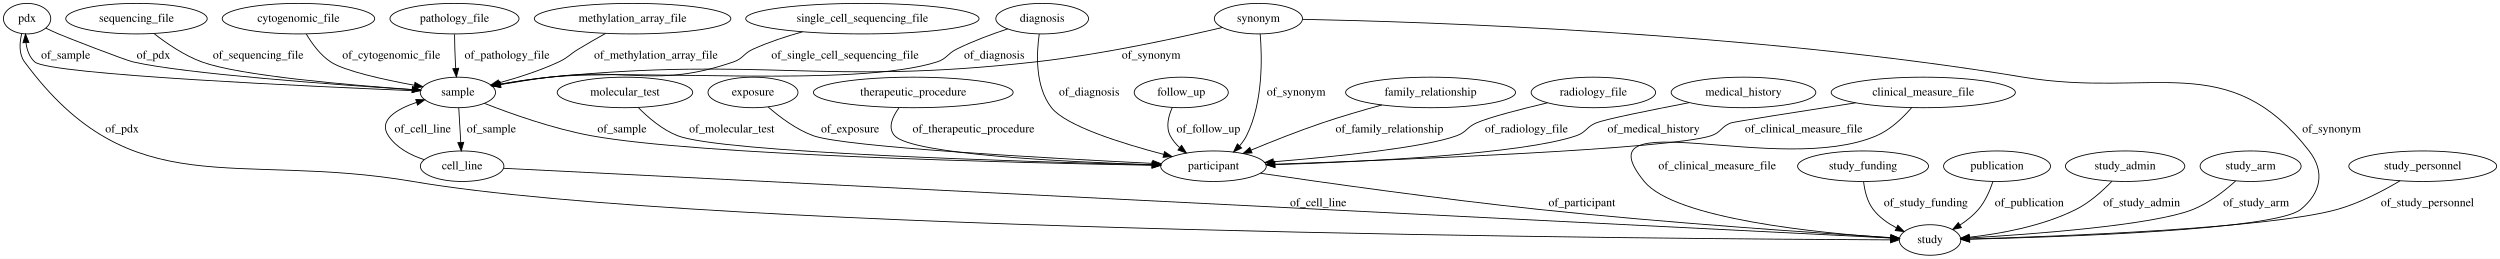
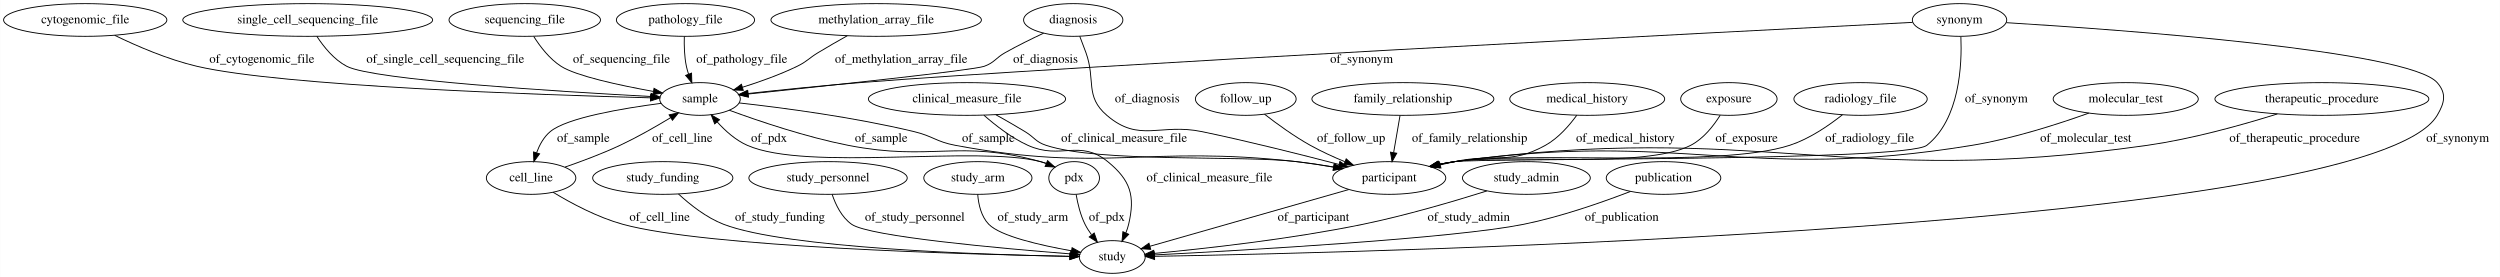
- <svg xmlns="http://www.w3.org/2000/svg" width="2948pt" height="305pt" viewBox="0.00 0.00 2948.04 305.00">
+ <svg xmlns="http://www.w3.org/2000/svg" width="2753pt" height="305pt" viewBox="0.00 0.00 2752.69 305.00">
  <g id="graph0" class="graph" transform="scale(1 1) rotate(0) translate(4 301)">
-     <polygon fill="#ffffff" stroke="transparent" points="-4,4 -4,-301 2944.04,-301 2944.04,4 -4,4" />
+     <polygon fill="#ffffff" stroke="transparent" points="-4,4 -4,-301 2748.692,-301 2748.692,4 -4,4" />
    <g id="node1" class="node">
-       <ellipse fill="none" stroke="#000000" cx="1426.947" cy="-105" rx="62.289" ry="18" />
-       <text text-anchor="middle" x="1426.947" y="-101.3" font-family="Times,serif" font-size="14.00" fill="#000000">participant</text>
+       <ellipse fill="none" stroke="#000000" cx="1177.692" cy="-279" rx="54.691" ry="18" />
+       <text text-anchor="middle" x="1177.692" y="-275.3" font-family="Times,serif" font-size="14.00" fill="#000000">diagnosis</text>
+     </g>
+     <g id="node13" class="node">
+       <ellipse fill="none" stroke="#000000" cx="1525.692" cy="-105" rx="62.289" ry="18" />
+       <text text-anchor="middle" x="1525.692" y="-101.3" font-family="Times,serif" font-size="14.00" fill="#000000">participant</text>
+     </g>
+     <g id="edge14" class="edge">
+       <path fill="none" stroke="#000000" d="M1184.845,-261.12C1187.096,-255.358 1189.552,-248.929 1191.692,-243 1202.665,-212.594 1190.165,-195.056 1214.692,-174 1250.617,-143.159 1273.348,-165.696 1319.692,-156 1370.998,-145.266 1428.901,-130.712 1470.223,-119.898" />
+       <polygon fill="#000000" stroke="#000000" points="1471.311,-123.231 1480.093,-117.304 1469.532,-116.461 1471.311,-123.231" />
+       <text text-anchor="middle" x="1259.192" y="-188.3" font-family="Times,serif" font-size="14.00" fill="#000000">of_diagnosis</text>
+     </g>
+     <g id="node23" class="node">
+       <ellipse fill="none" stroke="#000000" cx="766.692" cy="-192" rx="44.393" ry="18" />
+       <text text-anchor="middle" x="766.692" y="-188.3" font-family="Times,serif" font-size="14.00" fill="#000000">sample</text>
+     </g>
+     <g id="edge13" class="edge">
+       <path fill="none" stroke="#000000" d="M1145.104,-264.488C1131.757,-258.255 1116.285,-250.652 1102.692,-243 1092.057,-237.013 1091.172,-232.141 1079.692,-228 1067.656,-223.658 905.95,-206.426 819.832,-197.47" />
+       <polygon fill="#000000" stroke="#000000" points="820.028,-193.972 809.72,-196.42 819.305,-200.934 820.028,-193.972" />
+       <text text-anchor="middle" x="1147.192" y="-231.8" font-family="Times,serif" font-size="14.00" fill="#000000">of_diagnosis</text>
+     </g>
+     <g id="node2" class="node">
+       <ellipse fill="none" stroke="#000000" cx="2153.692" cy="-279" rx="51.991" ry="18" />
+       <text text-anchor="middle" x="2153.692" y="-275.3" font-family="Times,serif" font-size="14.00" fill="#000000">synonym</text>
+     </g>
+     <g id="edge3" class="edge">
+       <path fill="none" stroke="#000000" d="M2155.168,-260.591C2156.471,-230.126 2153.996,-169.737 2117.692,-141 2095.027,-123.059 1626.316,-127.028 1597.692,-123 1591.97,-122.195 1586.044,-121.12 1580.16,-119.893" />
+       <polygon fill="#000000" stroke="#000000" points="1580.863,-116.464 1570.342,-117.708 1579.343,-123.297 1580.863,-116.464" />
+       <text text-anchor="middle" x="2194.192" y="-188.3" font-family="Times,serif" font-size="14.00" fill="#000000">of_synonym</text>
+     </g>
+     <g id="node19" class="node">
+       <ellipse fill="none" stroke="#000000" cx="1220.692" cy="-18" rx="36.294" ry="18" />
+       <text text-anchor="middle" x="1220.692" y="-14.3" font-family="Times,serif" font-size="14.00" fill="#000000">study</text>
+     </g>
+     <g id="edge2" class="edge">
+       <path fill="none" stroke="#000000" d="M2205.219,-276.043C2331.543,-268.272 2648.637,-245.395 2679.692,-210 2690.244,-197.973 2687.835,-187.773 2679.692,-174 2605.874,-49.153 1508.741,-22.977 1267.409,-18.719" />
+       <polygon fill="#000000" stroke="#000000" points="1267.278,-15.217 1257.219,-18.544 1267.157,-22.215 1267.278,-15.217" />
+       <text text-anchor="middle" x="2702.192" y="-144.8" font-family="Times,serif" font-size="14.00" fill="#000000">of_synonym</text>
+     </g>
+     <g id="edge4" class="edge">
+       <path fill="none" stroke="#000000" d="M2101.941,-276.363C1901.163,-266.084 1173.473,-228.367 942.692,-210 901.17,-206.696 854.25,-201.841 819.303,-198.006" />
+       <polygon fill="#000000" stroke="#000000" points="819.644,-194.522 809.32,-196.902 818.875,-201.48 819.644,-194.522" />
+       <text text-anchor="middle" x="1495.192" y="-231.8" font-family="Times,serif" font-size="14.00" fill="#000000">of_synonym</text>
+     </g>
+     <g id="node3" class="node">
+       <ellipse fill="none" stroke="#000000" cx="725.692" cy="-105" rx="77.187" ry="18" />
+       <text text-anchor="middle" x="725.692" y="-101.3" font-family="Times,serif" font-size="14.00" fill="#000000">study_funding</text>
+     </g>
+     <g id="edge30" class="edge">
+       <path fill="none" stroke="#000000" d="M743,-87.351C755.605,-75.705 773.727,-61.296 792.692,-54 861.267,-27.617 1077.895,-20.52 1173.995,-18.651" />
+       <polygon fill="#000000" stroke="#000000" points="1174.073,-22.15 1184.007,-18.466 1173.944,-15.151 1174.073,-22.15" />
+       <text text-anchor="middle" x="854.692" y="-57.8" font-family="Times,serif" font-size="14.00" fill="#000000">of_study_funding</text>
+     </g>
+     <g id="node4" class="node">
+       <ellipse fill="none" stroke="#000000" cx="907.692" cy="-105" rx="87.185" ry="18" />
+       <text text-anchor="middle" x="907.692" y="-101.3" font-family="Times,serif" font-size="14.00" fill="#000000">study_personnel</text>
+     </g>
+     <g id="edge25" class="edge">
+       <path fill="none" stroke="#000000" d="M912.183,-87.007C915.983,-75.674 922.63,-61.766 933.692,-54 952.976,-40.463 1098.229,-27.426 1174.392,-21.432" />
+       <polygon fill="#000000" stroke="#000000" points="1174.961,-24.898 1184.66,-20.633 1174.418,-17.919 1174.961,-24.898" />
+       <text text-anchor="middle" x="1003.192" y="-57.8" font-family="Times,serif" font-size="14.00" fill="#000000">of_study_personnel</text>
+     </g>
+     <g id="node5" class="node">
+       <ellipse fill="none" stroke="#000000" cx="1072.692" cy="-105" rx="59.59" ry="18" />
+       <text text-anchor="middle" x="1072.692" y="-101.3" font-family="Times,serif" font-size="14.00" fill="#000000">study_arm</text>
+     </g>
+     <g id="edge29" class="edge">
+       <path fill="none" stroke="#000000" d="M1072.518,-86.753C1073.391,-75.897 1076.32,-62.607 1084.692,-54 1097.363,-40.973 1141.257,-30.927 1175.794,-24.797" />
+       <polygon fill="#000000" stroke="#000000" points="1176.444,-28.237 1185.709,-23.098 1175.261,-21.338 1176.444,-28.237" />
+       <text text-anchor="middle" x="1133.192" y="-57.8" font-family="Times,serif" font-size="14.00" fill="#000000">of_study_arm</text>
+     </g>
+     <g id="node6" class="node">
+       <ellipse fill="none" stroke="#000000" cx="2336.692" cy="-192" rx="79.886" ry="18" />
+       <text text-anchor="middle" x="2336.692" y="-188.3" font-family="Times,serif" font-size="14.00" fill="#000000">molecular_test</text>
+     </g>
+     <g id="edge24" class="edge">
+       <path fill="none" stroke="#000000" d="M2296.077,-176.464C2262.279,-164.338 2212.605,-148.355 2167.692,-141 1917.564,-100.037 1848.733,-157.935 1597.692,-123 1591.969,-122.204 1586.042,-121.134 1580.158,-119.911" />
+       <polygon fill="#000000" stroke="#000000" points="1580.86,-116.482 1570.339,-117.73 1579.342,-123.315 1580.86,-116.482" />
+       <text text-anchor="middle" x="2292.692" y="-144.8" font-family="Times,serif" font-size="14.00" fill="#000000">of_molecular_test</text>
+     </g>
+     <g id="node7" class="node">
+       <ellipse fill="none" stroke="#000000" cx="1060.692" cy="-192" rx="108.581" ry="18" />
+       <text text-anchor="middle" x="1060.692" y="-188.3" font-family="Times,serif" font-size="14.00" fill="#000000">clinical_measure_file</text>
+     </g>
+     <g id="edge10" class="edge">
+       <path fill="none" stroke="#000000" d="M1092.505,-174.645C1102.853,-168.857 1114.337,-162.28 1124.692,-156 1135.127,-149.672 1136.113,-144.857 1147.692,-141 1206.006,-121.577 1362.67,-130.352 1423.692,-123 1436.852,-121.415 1450.889,-119.25 1464.209,-116.971" />
+       <polygon fill="#000000" stroke="#000000" points="1464.983,-120.389 1474.227,-115.213 1463.773,-113.494 1464.983,-120.389" />
+       <text text-anchor="middle" x="1233.692" y="-144.8" font-family="Times,serif" font-size="14.00" fill="#000000">of_clinical_measure_file</text>
+     </g>
+     <g id="edge11" class="edge">
+       <path fill="none" stroke="#000000" d="M1079.403,-174.058C1092.073,-162.895 1109.723,-149.159 1127.692,-141 1164.042,-124.496 1184.775,-148.255 1215.692,-123 1240.726,-102.55 1246.119,-85.461 1238.692,-54 1237.938,-50.804 1236.853,-47.568 1235.586,-44.414" />
+       <polygon fill="#000000" stroke="#000000" points="1238.756,-42.93 1231.381,-35.323 1232.402,-45.869 1238.756,-42.93" />
+       <text text-anchor="middle" x="1327.692" y="-101.3" font-family="Times,serif" font-size="14.00" fill="#000000">of_clinical_measure_file</text>
+     </g>
+     <g id="node8" class="node">
+       <ellipse fill="none" stroke="#000000" cx="89.692" cy="-279" rx="89.885" ry="18" />
+       <text text-anchor="middle" x="89.692" y="-275.3" font-family="Times,serif" font-size="14.00" fill="#000000">cytogenomic_file</text>
+     </g>
+     <g id="edge27" class="edge">
+       <path fill="none" stroke="#000000" d="M122.124,-262.099C146.375,-250.327 180.723,-235.451 212.692,-228 306.524,-206.131 591.675,-196.464 712.097,-193.277" />
+       <polygon fill="#000000" stroke="#000000" points="712.292,-196.774 722.198,-193.015 712.11,-189.776 712.292,-196.774" />
+       <text text-anchor="middle" x="284.192" y="-231.8" font-family="Times,serif" font-size="14.00" fill="#000000">of_cytogenomic_file</text>
+     </g>
+     <g id="node9" class="node">
+       <ellipse fill="none" stroke="#000000" cx="1178.692" cy="-105" rx="27.895" ry="18" />
+       <text text-anchor="middle" x="1178.692" y="-101.3" font-family="Times,serif" font-size="14.00" fill="#000000">pdx</text>
+     </g>
+     <g id="edge23" class="edge">
+       <path fill="none" stroke="#000000" d="M1180.873,-86.836C1182.587,-76.77 1185.574,-64.255 1190.692,-54 1192.654,-50.069 1195.123,-46.195 1197.798,-42.528" />
+       <polygon fill="#000000" stroke="#000000" points="1200.767,-44.419 1204.271,-34.42 1195.297,-40.051 1200.767,-44.419" />
+       <text text-anchor="middle" x="1214.692" y="-57.8" font-family="Times,serif" font-size="14.00" fill="#000000">of_pdx</text>
+     </g>
+     <g id="edge22" class="edge">
+       <path fill="none" stroke="#000000" d="M1157.725,-116.973C1152.626,-119.38 1147.085,-121.599 1141.692,-123 1072.113,-141.08 884.459,-111.97 818.692,-141 805.913,-146.641 794.48,-156.91 785.611,-166.763" />
+       <polygon fill="#000000" stroke="#000000" points="782.866,-164.587 779.071,-174.479 788.206,-169.113 782.866,-164.587" />
+       <text text-anchor="middle" x="842.692" y="-144.8" font-family="Times,serif" font-size="14.00" fill="#000000">of_pdx</text>
+     </g>
+     <g id="node10" class="node">
+       <ellipse fill="none" stroke="#000000" cx="2552.692" cy="-192" rx="117.779" ry="18" />
+       <text text-anchor="middle" x="2552.692" y="-188.3" font-family="Times,serif" font-size="14.00" fill="#000000">therapeutic_procedure</text>
+     </g>
+     <g id="edge17" class="edge">
+       <path fill="none" stroke="#000000" d="M2503.628,-175.531C2465.222,-163.482 2410.201,-148.058 2360.692,-141 2024.882,-93.126 1933.844,-168.413 1597.692,-123 1591.884,-122.215 1585.867,-121.141 1579.899,-119.906" />
+       <polygon fill="#000000" stroke="#000000" points="1580.467,-116.447 1569.946,-117.695 1578.95,-123.28 1580.467,-116.447" />
+       <text text-anchor="middle" x="2522.692" y="-144.8" font-family="Times,serif" font-size="14.00" fill="#000000">of_therapeutic_procedure</text>
+     </g>
+     <g id="node11" class="node">
+       <ellipse fill="none" stroke="#000000" cx="1367.692" cy="-192" rx="55.491" ry="18" />
+       <text text-anchor="middle" x="1367.692" y="-188.3" font-family="Times,serif" font-size="14.00" fill="#000000">follow_up</text>
+     </g>
+     <g id="edge16" class="edge">
+       <path fill="none" stroke="#000000" d="M1388.283,-175.265C1402.022,-164.598 1420.787,-150.96 1438.692,-141 1450.645,-134.351 1464.078,-128.203 1476.747,-122.939" />
+       <polygon fill="#000000" stroke="#000000" points="1478.294,-126.088 1486.249,-119.091 1475.666,-119.6 1478.294,-126.088" />
+       <text text-anchor="middle" x="1483.692" y="-144.8" font-family="Times,serif" font-size="14.00" fill="#000000">of_follow_up</text>
+     </g>
+     <g id="node12" class="node">
+       <ellipse fill="none" stroke="#000000" cx="1540.692" cy="-192" rx="100.182" ry="18" />
+       <text text-anchor="middle" x="1540.692" y="-188.3" font-family="Times,serif" font-size="14.00" fill="#000000">family_relationship</text>
+     </g>
+     <g id="edge12" class="edge">
+       <path fill="none" stroke="#000000" d="M1537.584,-173.974C1535.553,-162.192 1532.858,-146.561 1530.547,-133.158" />
+       <polygon fill="#000000" stroke="#000000" points="1533.944,-132.263 1528.796,-123.003 1527.046,-133.453 1533.944,-132.263" />
+       <text text-anchor="middle" x="1614.192" y="-144.8" font-family="Times,serif" font-size="14.00" fill="#000000">of_family_relationship</text>
+     </g>
+     <g id="edge32" class="edge">
+       <path fill="none" stroke="#000000" d="M1481.016,-92.256C1422.17,-75.471 1319.469,-46.176 1262.232,-29.849" />
+       <polygon fill="#000000" stroke="#000000" points="1263.009,-26.431 1252.433,-27.054 1261.089,-33.163 1263.009,-26.431" />
+       <text text-anchor="middle" x="1442.192" y="-57.8" font-family="Times,serif" font-size="14.00" fill="#000000">of_participant</text>
+     </g>
+     <g id="node14" class="node">
+       <ellipse fill="none" stroke="#000000" cx="1743.692" cy="-192" rx="85.285" ry="18" />
+       <text text-anchor="middle" x="1743.692" y="-188.3" font-family="Times,serif" font-size="14.00" fill="#000000">medical_history</text>
+     </g>
+     <g id="edge21" class="edge">
+       <path fill="none" stroke="#000000" d="M1732.188,-174.083C1723.961,-162.782 1711.864,-148.881 1697.692,-141 1658.225,-119.053 1641.844,-132.482 1597.692,-123 1592.626,-121.912 1587.374,-120.722 1582.12,-119.488" />
+       <polygon fill="#000000" stroke="#000000" points="1582.603,-116.004 1572.063,-117.077 1580.972,-122.812 1582.603,-116.004" />
+       <text text-anchor="middle" x="1785.692" y="-144.8" font-family="Times,serif" font-size="14.00" fill="#000000">of_medical_history</text>
+     </g>
+     <g id="node15" class="node">
+       <ellipse fill="none" stroke="#000000" cx="334.692" cy="-279" rx="137.576" ry="18" />
+       <text text-anchor="middle" x="334.692" y="-275.3" font-family="Times,serif" font-size="14.00" fill="#000000">single_cell_sequencing_file</text>
+     </g>
+     <g id="edge19" class="edge">
+       <path fill="none" stroke="#000000" d="M344.811,-260.946C352.302,-249.435 363.628,-235.345 377.692,-228 406.651,-212.876 612.385,-200.125 712.386,-194.742" />
+       <polygon fill="#000000" stroke="#000000" points="712.793,-198.225 722.593,-194.198 712.421,-191.235 712.793,-198.225" />
+       <text text-anchor="middle" x="486.192" y="-231.8" font-family="Times,serif" font-size="14.00" fill="#000000">of_single_cell_sequencing_file</text>
    </g>
    <g id="node16" class="node">
-       <ellipse fill="none" stroke="#000000" cx="2271.948" cy="-18" rx="36.294" ry="18" />
-       <text text-anchor="middle" x="2271.948" y="-14.3" font-family="Times,serif" font-size="14.00" fill="#000000">study</text>
-     </g>
-     <g id="edge16" class="edge">
-       <path fill="none" stroke="#000000" d="M1482.478,-96.665C1557.048,-85.692 1693.737,-66.351 1810.947,-54 1962.349,-38.046 2142.415,-25.974 2225.596,-20.787" />
-       <polygon fill="#000000" stroke="#000000" points="2225.963,-24.271 2235.727,-20.159 2225.53,-17.284 2225.963,-24.271" />
-       <text text-anchor="middle" x="1861.447" y="-57.8" font-family="Times,serif" font-size="14.00" fill="#000000">of_participant</text>
-     </g>
-     <g id="node2" class="node">
-       <ellipse fill="none" stroke="#000000" cx="27.948" cy="-279" rx="27.895" ry="18" />
-       <text text-anchor="middle" x="27.948" y="-275.3" font-family="Times,serif" font-size="14.00" fill="#000000">pdx</text>
-     </g>
-     <g id="node4" class="node">
-       <ellipse fill="none" stroke="#000000" cx="535.947" cy="-192" rx="44.393" ry="18" />
-       <text text-anchor="middle" x="535.947" y="-188.3" font-family="Times,serif" font-size="14.00" fill="#000000">sample</text>
-     </g>
-     <g id="edge14" class="edge">
-       <path fill="none" stroke="#000000" d="M50.096,-267.807C54.95,-265.471 60.091,-263.087 64.948,-261 74.542,-256.878 142.771,-230.343 152.947,-228 214.128,-213.917 392.012,-201.103 482.19,-195.29" />
-       <polygon fill="#000000" stroke="#000000" points="482.457,-198.78 492.214,-194.649 482.011,-191.794 482.457,-198.78" />
-       <text text-anchor="middle" x="176.947" y="-231.8" font-family="Times,serif" font-size="14.00" fill="#000000">of_pdx</text>
-     </g>
-     <g id="edge13" class="edge">
-       <path fill="none" stroke="#000000" d="M21.623,-261.324C19.008,-250.683 17.993,-237.418 24.948,-228 151.468,-56.669 273.018,-122.941 482.947,-87 832.353,-27.18 1979.397,-19.181 2225.278,-18.148" />
-       <polygon fill="#000000" stroke="#000000" points="2225.325,-21.648 2235.311,-18.108 2225.297,-14.649 2225.325,-21.648" />
-       <text text-anchor="middle" x="139.947" y="-144.8" font-family="Times,serif" font-size="14.00" fill="#000000">of_pdx</text>
-     </g>
-     <g id="node3" class="node">
-       <ellipse fill="none" stroke="#000000" cx="2192.948" cy="-105" rx="77.187" ry="18" />
-       <text text-anchor="middle" x="2192.948" y="-101.3" font-family="Times,serif" font-size="14.00" fill="#000000">study_funding</text>
-     </g>
-     <g id="edge12" class="edge">
-       <path fill="none" stroke="#000000" d="M2193.576,-86.916C2194.768,-76.387 2197.75,-63.382 2204.948,-54 2211.963,-44.856 2221.983,-37.762 2232.143,-32.384" />
-       <polygon fill="#000000" stroke="#000000" points="2233.936,-35.405 2241.431,-27.917 2230.902,-29.097 2233.936,-35.405" />
-       <text text-anchor="middle" x="2266.948" y="-57.8" font-family="Times,serif" font-size="14.00" fill="#000000">of_study_funding</text>
-     </g>
-     <g id="edge2" class="edge">
-       <path fill="none" stroke="#000000" d="M567.184,-179.126C598.419,-166.908 648.129,-149.227 692.947,-141 818.271,-117.995 1194.863,-108.973 1354.336,-106.119" />
-       <polygon fill="#000000" stroke="#000000" points="1354.584,-109.615 1364.521,-105.939 1354.461,-102.616 1354.584,-109.615" />
-       <text text-anchor="middle" x="729.447" y="-144.8" font-family="Times,serif" font-size="14.00" fill="#000000">of_sample</text>
-     </g>
-     <g id="edge3" class="edge">
-       <path fill="none" stroke="#000000" d="M491.666,-193.727C372.653,-198.561 53.714,-212.872 36.947,-228 30.588,-233.738 27.715,-242.268 26.615,-250.717" />
-       <polygon fill="#000000" stroke="#000000" points="23.116,-250.606 26.037,-260.791 30.104,-251.008 23.116,-250.606" />
-       <text text-anchor="middle" x="73.448" y="-231.8" font-family="Times,serif" font-size="14.00" fill="#000000">of_sample</text>
-     </g>
-     <g id="node9" class="node">
-       <ellipse fill="none" stroke="#000000" cx="540.947" cy="-105" rx="49.291" ry="18" />
-       <text text-anchor="middle" x="540.947" y="-101.3" font-family="Times,serif" font-size="14.00" fill="#000000">cell_line</text>
+       <ellipse fill="none" stroke="#000000" cx="1676.692" cy="-105" rx="70.388" ry="18" />
+       <text text-anchor="middle" x="1676.692" y="-101.3" font-family="Times,serif" font-size="14.00" fill="#000000">study_admin</text>
+     </g>
+     <g id="edge15" class="edge">
+       <path fill="none" stroke="#000000" d="M1633.12,-90.715C1596.938,-79.324 1543.936,-63.719 1496.692,-54 1416.654,-37.534 1321.928,-27.113 1266.841,-21.936" />
+       <polygon fill="#000000" stroke="#000000" points="1266.978,-18.434 1256.698,-21 1266.334,-25.404 1266.978,-18.434" />
+       <text text-anchor="middle" x="1613.192" y="-57.8" font-family="Times,serif" font-size="14.00" fill="#000000">of_study_admin</text>
+     </g>
+     <g id="node17" class="node">
+       <ellipse fill="none" stroke="#000000" cx="573.692" cy="-279" rx="83.386" ry="18" />
+       <text text-anchor="middle" x="573.692" y="-275.3" font-family="Times,serif" font-size="14.00" fill="#000000">sequencing_file</text>
+     </g>
+     <g id="edge31" class="edge">
+       <path fill="none" stroke="#000000" d="M583.629,-260.822C590.621,-249.709 600.984,-236.116 613.692,-228 630.404,-217.326 677.453,-207.169 715.007,-200.382" />
+       <polygon fill="#000000" stroke="#000000" points="716.077,-203.747 725.314,-198.559 714.858,-196.854 716.077,-203.747" />
+       <text text-anchor="middle" x="680.192" y="-231.8" font-family="Times,serif" font-size="14.00" fill="#000000">of_sequencing_file</text>
+     </g>
+     <g id="node18" class="node">
+       <ellipse fill="none" stroke="#000000" cx="1899.692" cy="-192" rx="53.091" ry="18" />
+       <text text-anchor="middle" x="1899.692" y="-188.3" font-family="Times,serif" font-size="14.00" fill="#000000">exposure</text>
+     </g>
+     <g id="edge28" class="edge">
+       <path fill="none" stroke="#000000" d="M1890.118,-174.101C1882.87,-162.5 1871.765,-148.246 1857.692,-141 1806.201,-114.487 1654.895,-132.058 1597.692,-123 1592.204,-122.131 1586.522,-121.044 1580.866,-119.837" />
+       <polygon fill="#000000" stroke="#000000" points="1581.289,-116.344 1570.764,-117.556 1579.747,-123.172 1581.289,-116.344" />
+       <text text-anchor="middle" x="1919.192" y="-144.8" font-family="Times,serif" font-size="14.00" fill="#000000">of_exposure</text>
+     </g>
+     <g id="node20" class="node">
+       <ellipse fill="none" stroke="#000000" cx="750.692" cy="-279" rx="76.087" ry="18" />
+       <text text-anchor="middle" x="750.692" y="-275.3" font-family="Times,serif" font-size="14.00" fill="#000000">pathology_file</text>
+     </g>
+     <g id="edge20" class="edge">
+       <path fill="none" stroke="#000000" d="M749.414,-260.877C749.128,-251.048 749.433,-238.746 751.692,-228 752.293,-225.143 753.117,-222.226 754.072,-219.352" />
+       <polygon fill="#000000" stroke="#000000" points="757.388,-220.479 757.689,-209.888 750.849,-217.979 757.388,-220.479" />
+       <text text-anchor="middle" x="812.692" y="-231.8" font-family="Times,serif" font-size="14.00" fill="#000000">of_pathology_file</text>
+     </g>
+     <g id="node21" class="node">
+       <ellipse fill="none" stroke="#000000" cx="1827.692" cy="-105" rx="63.089" ry="18" />
+       <text text-anchor="middle" x="1827.692" y="-101.3" font-family="Times,serif" font-size="14.00" fill="#000000">publication</text>
    </g>
    <g id="edge1" class="edge">
-       <path fill="none" stroke="#000000" d="M536.984,-173.974C537.661,-162.192 538.559,-146.561 539.329,-133.158" />
-       <polygon fill="#000000" stroke="#000000" points="542.833,-133.188 539.913,-123.003 535.845,-132.786 542.833,-133.188" />
-       <text text-anchor="middle" x="575.447" y="-144.8" font-family="Times,serif" font-size="14.00" fill="#000000">of_sample</text>
-     </g>
-     <g id="node5" class="node">
-       <ellipse fill="none" stroke="#000000" cx="1388.947" cy="-192" rx="55.491" ry="18" />
-       <text text-anchor="middle" x="1388.947" y="-188.3" font-family="Times,serif" font-size="14.00" fill="#000000">follow_up</text>
-     </g>
-     <g id="edge29" class="edge">
-       <path fill="none" stroke="#000000" d="M1378.412,-174.288C1373.817,-164.135 1370.567,-151.385 1375.947,-141 1378.695,-135.698 1382.621,-131.012 1387.093,-126.92" />
-       <polygon fill="#000000" stroke="#000000" points="1389.387,-129.567 1395.02,-120.593 1385.021,-124.096 1389.387,-129.567" />
-       <text text-anchor="middle" x="1420.947" y="-144.8" font-family="Times,serif" font-size="14.00" fill="#000000">of_follow_up</text>
-     </g>
-     <g id="node6" class="node">
-       <ellipse fill="none" stroke="#000000" cx="1682.947" cy="-192" rx="100.182" ry="18" />
-       <text text-anchor="middle" x="1682.947" y="-188.3" font-family="Times,serif" font-size="14.00" fill="#000000">family_relationship</text>
-     </g>
-     <g id="edge10" class="edge">
-       <path fill="none" stroke="#000000" d="M1625.526,-177.232C1603.318,-171.161 1577.795,-163.741 1554.947,-156 1526.746,-146.445 1495.707,-134.125 1471.258,-123.987" />
-       <polygon fill="#000000" stroke="#000000" points="1472.468,-120.699 1461.892,-120.076 1469.771,-127.159 1472.468,-120.699" />
-       <text text-anchor="middle" x="1634.447" y="-144.8" font-family="Times,serif" font-size="14.00" fill="#000000">of_family_relationship</text>
-     </g>
-     <g id="node7" class="node">
-       <ellipse fill="none" stroke="#000000" cx="2350.948" cy="-105" rx="63.089" ry="18" />
-       <text text-anchor="middle" x="2350.948" y="-101.3" font-family="Times,serif" font-size="14.00" fill="#000000">publication</text>
-     </g>
-     <g id="edge31" class="edge">
-       <path fill="none" stroke="#000000" d="M2346.126,-87.022C2342.64,-76.531 2337.094,-63.528 2328.948,-54 2322.924,-46.955 2315.172,-40.823 2307.338,-35.714" />
-       <polygon fill="#000000" stroke="#000000" points="2308.912,-32.576 2298.546,-30.387 2305.285,-38.562 2308.912,-32.576" />
-       <text text-anchor="middle" x="2388.948" y="-57.8" font-family="Times,serif" font-size="14.00" fill="#000000">of_publication</text>
-     </g>
-     <g id="node8" class="node">
-       <ellipse fill="none" stroke="#000000" cx="1874.947" cy="-192" rx="73.387" ry="18" />
-       <text text-anchor="middle" x="1874.947" y="-188.3" font-family="Times,serif" font-size="14.00" fill="#000000">radiology_file</text>
-     </g>
-     <g id="edge4" class="edge">
-       <path fill="none" stroke="#000000" d="M1820.774,-179.753C1788.941,-172.19 1752.062,-162.687 1736.947,-156 1725.787,-151.062 1725.406,-145.2 1713.947,-141 1675.525,-126.916 1569.696,-116.173 1497.864,-110.226" />
-       <polygon fill="#000000" stroke="#000000" points="1497.776,-106.708 1487.524,-109.384 1497.207,-113.684 1497.776,-106.708" />
-       <text text-anchor="middle" x="1795.947" y="-144.8" font-family="Times,serif" font-size="14.00" fill="#000000">of_radiology_file</text>
-     </g>
-     <g id="edge21" class="edge">
-       <path fill="none" stroke="#000000" d="M496.261,-112.758C480.147,-117.947 463.577,-126.595 453.947,-141 441.816,-159.149 463.241,-172.03 487.225,-180.307" />
-       <polygon fill="#000000" stroke="#000000" points="486.248,-183.669 496.839,-183.361 488.368,-176.997 486.248,-183.669" />
-       <text text-anchor="middle" x="494.447" y="-144.8" font-family="Times,serif" font-size="14.00" fill="#000000">of_cell_line</text>
-     </g>
-     <g id="edge22" class="edge">
-       <path fill="none" stroke="#000000" d="M589.965,-102.536C840.972,-89.921 1980.104,-32.668 2225.341,-20.343" />
-       <polygon fill="#000000" stroke="#000000" points="2225.868,-23.82 2235.679,-19.823 2225.516,-16.829 2225.868,-23.82" />
-       <text text-anchor="middle" x="1550.447" y="-57.8" font-family="Times,serif" font-size="14.00" fill="#000000">of_cell_line</text>
-     </g>
-     <g id="node10" class="node">
-       <ellipse fill="none" stroke="#000000" cx="2051.948" cy="-192" rx="85.285" ry="18" />
-       <text text-anchor="middle" x="2051.948" y="-188.3" font-family="Times,serif" font-size="14.00" fill="#000000">medical_history</text>
+       <path fill="none" stroke="#000000" d="M1791.338,-90.198C1760.55,-78.338 1714.962,-62.347 1673.692,-54 1596.86,-38.461 1366.353,-25.354 1267.044,-20.267" />
+       <polygon fill="#000000" stroke="#000000" points="1267.171,-16.769 1257.006,-19.757 1266.816,-23.76 1267.171,-16.769" />
+       <text text-anchor="middle" x="1781.692" y="-57.8" font-family="Times,serif" font-size="14.00" fill="#000000">of_publication</text>
+     </g>
+     <g id="node22" class="node">
+       <ellipse fill="none" stroke="#000000" cx="580.692" cy="-105" rx="49.291" ry="18" />
+       <text text-anchor="middle" x="580.692" y="-101.3" font-family="Times,serif" font-size="14.00" fill="#000000">cell_line</text>
    </g>
    <g id="edge5" class="edge">
-       <path fill="none" stroke="#000000" d="M1988.009,-179.968C1942.735,-171.245 1888.286,-160.261 1877.947,-156 1866.664,-151.349 1866.489,-144.965 1854.947,-141 1791.219,-119.107 1604.153,-110.183 1499.66,-106.828" />
-       <polygon fill="#000000" stroke="#000000" points="1499.608,-103.325 1489.504,-106.511 1499.39,-110.322 1499.608,-103.325" />
-       <text text-anchor="middle" x="1945.947" y="-144.8" font-family="Times,serif" font-size="14.00" fill="#000000">of_medical_history</text>
-     </g>
-     <g id="node11" class="node">
-       <ellipse fill="none" stroke="#000000" cx="347.947" cy="-279" rx="89.885" ry="18" />
-       <text text-anchor="middle" x="347.947" y="-275.3" font-family="Times,serif" font-size="14.00" fill="#000000">cytogenomic_file</text>
-     </g>
-     <g id="edge11" class="edge">
-       <path fill="none" stroke="#000000" d="M357.197,-260.841C363.763,-249.737 373.596,-236.145 385.947,-228 402.092,-217.353 447.76,-207.262 484.502,-200.488" />
-       <polygon fill="#000000" stroke="#000000" points="485.377,-203.886 494.597,-198.667 484.135,-196.998 485.377,-203.886" />
-       <text text-anchor="middle" x="457.447" y="-231.8" font-family="Times,serif" font-size="14.00" fill="#000000">of_cytogenomic_file</text>
-     </g>
-     <g id="node12" class="node">
-       <ellipse fill="none" stroke="#000000" cx="1224.947" cy="-279" rx="54.691" ry="18" />
-       <text text-anchor="middle" x="1224.947" y="-275.3" font-family="Times,serif" font-size="14.00" fill="#000000">diagnosis</text>
+       <path fill="none" stroke="#000000" d="M604.883,-89.282C624.672,-77.307 653.841,-61.623 681.692,-54 773.798,-28.792 1060.439,-20.909 1173.835,-18.738" />
+       <polygon fill="#000000" stroke="#000000" points="1174.004,-22.236 1183.937,-18.551 1173.874,-15.237 1174.004,-22.236" />
+       <text text-anchor="middle" x="722.192" y="-57.8" font-family="Times,serif" font-size="14.00" fill="#000000">of_cell_line</text>
+     </g>
+     <g id="edge6" class="edge">
+       <path fill="none" stroke="#000000" d="M618.074,-117.025C636.616,-123.416 659.165,-131.839 678.692,-141 697.711,-149.922 718.058,-161.566 734.391,-171.475" />
+       <polygon fill="#000000" stroke="#000000" points="732.665,-174.522 743.018,-176.773 736.328,-168.557 732.665,-174.522" />
+       <text text-anchor="middle" x="747.192" y="-144.8" font-family="Times,serif" font-size="14.00" fill="#000000">of_cell_line</text>
+     </g>
+     <g id="edge7" class="edge">
+       <path fill="none" stroke="#000000" d="M798.932,-179.609C831.431,-167.67 883.285,-150.116 929.692,-141 1022.48,-122.773 1050.525,-148.108 1141.692,-123 1143.655,-122.459 1145.639,-121.816 1147.616,-121.1" />
+       <polygon fill="#000000" stroke="#000000" points="1149.429,-124.135 1157.302,-117.045 1146.726,-117.678 1149.429,-124.135" />
+       <text text-anchor="middle" x="966.192" y="-144.8" font-family="Times,serif" font-size="14.00" fill="#000000">of_sample</text>
+     </g>
+     <g id="edge8" class="edge">
+       <path fill="none" stroke="#000000" d="M809.752,-187.663C857.389,-182.35 936.211,-172.027 1002.692,-156 1023.187,-151.059 1026.969,-144.874 1047.692,-141 1212.146,-110.259 1257.424,-141.575 1423.692,-123 1436.936,-121.52 1451.06,-119.389 1464.445,-117.107" />
+       <polygon fill="#000000" stroke="#000000" points="1465.264,-120.517 1474.509,-115.341 1464.054,-113.622 1465.264,-120.517" />
+       <text text-anchor="middle" x="1084.192" y="-144.8" font-family="Times,serif" font-size="14.00" fill="#000000">of_sample</text>
    </g>
    <g id="edge9" class="edge">
-       <path fill="none" stroke="#000000" d="M1221.502,-260.918C1218.248,-238.141 1216.4,-198.967 1235.947,-174 1252.707,-152.594 1318.589,-131.938 1368.327,-118.897" />
-       <polygon fill="#000000" stroke="#000000" points="1369.231,-122.278 1378.04,-116.392 1367.483,-115.5 1369.231,-122.278" />
-       <text text-anchor="middle" x="1280.447" y="-188.3" font-family="Times,serif" font-size="14.00" fill="#000000">of_diagnosis</text>
-     </g>
-     <g id="edge8" class="edge">
-       <path fill="none" stroke="#000000" d="M1184.237,-266.919C1165.458,-260.737 1143.128,-252.507 1123.947,-243 1113.013,-237.58 1112.575,-231.707 1100.947,-228 1004.115,-197.128 745.051,-220.375 643.947,-210 624.802,-208.035 603.907,-204.809 585.641,-201.626" />
-       <polygon fill="#000000" stroke="#000000" points="586.25,-198.18 575.791,-199.871 585.022,-205.071 586.25,-198.18" />
-       <text text-anchor="middle" x="1168.447" y="-231.8" font-family="Times,serif" font-size="14.00" fill="#000000">of_diagnosis</text>
-     </g>
-     <g id="node13" class="node">
-       <ellipse fill="none" stroke="#000000" cx="156.947" cy="-279" rx="83.386" ry="18" />
-       <text text-anchor="middle" x="156.947" y="-275.3" font-family="Times,serif" font-size="14.00" fill="#000000">sequencing_file</text>
-     </g>
-     <g id="edge32" class="edge">
-       <path fill="none" stroke="#000000" d="M177.705,-261.342C192.423,-249.85 213.175,-235.625 233.947,-228 278.211,-211.751 407.703,-200.652 481.96,-195.427" />
-       <polygon fill="#000000" stroke="#000000" points="482.322,-198.91 492.057,-194.728 481.839,-191.927 482.322,-198.91" />
-       <text text-anchor="middle" x="300.447" y="-231.8" font-family="Times,serif" font-size="14.00" fill="#000000">of_sequencing_file</text>
-     </g>
-     <g id="node14" class="node">
-       <ellipse fill="none" stroke="#000000" cx="531.947" cy="-279" rx="76.087" ry="18" />
-       <text text-anchor="middle" x="531.947" y="-275.3" font-family="Times,serif" font-size="14.00" fill="#000000">pathology_file</text>
+       <path fill="none" stroke="#000000" d="M724.046,-187.225C681.512,-181.682 619.951,-171.301 601.692,-156 594.624,-150.077 589.901,-141.391 586.76,-132.861" />
+       <polygon fill="#000000" stroke="#000000" points="590.041,-131.621 583.754,-123.093 583.351,-133.68 590.041,-131.621" />
+       <text text-anchor="middle" x="638.192" y="-144.8" font-family="Times,serif" font-size="14.00" fill="#000000">of_sample</text>
+     </g>
+     <g id="node24" class="node">
+       <ellipse fill="none" stroke="#000000" cx="960.692" cy="-279" rx="115.88" ry="18" />
+       <text text-anchor="middle" x="960.692" y="-275.3" font-family="Times,serif" font-size="14.00" fill="#000000">methylation_array_file</text>
    </g>
    <g id="edge18" class="edge">
-       <path fill="none" stroke="#000000" d="M532.027,-260.577C532.14,-250.878 532.393,-238.79 532.947,-228 533.072,-225.569 533.229,-223.048 533.403,-220.519" />
-       <polygon fill="#000000" stroke="#000000" points="536.912,-220.54 534.196,-210.299 529.933,-219.998 536.912,-220.54" />
-       <text text-anchor="middle" x="593.947" y="-231.8" font-family="Times,serif" font-size="14.00" fill="#000000">of_pathology_file</text>
-     </g>
-     <g id="node15" class="node">
-       <ellipse fill="none" stroke="#000000" cx="741.947" cy="-279" rx="115.88" ry="18" />
-       <text text-anchor="middle" x="741.947" y="-275.3" font-family="Times,serif" font-size="14.00" fill="#000000">methylation_array_file</text>
-     </g>
-     <g id="edge19" class="edge">
-       <path fill="none" stroke="#000000" d="M710.134,-261.645C699.786,-255.857 688.303,-249.28 677.947,-243 667.512,-236.672 666.011,-233.152 654.947,-228 632.635,-217.609 606.588,-209.332 584.561,-203.347" />
-       <polygon fill="#000000" stroke="#000000" points="585.313,-199.926 574.751,-200.76 583.528,-206.695 585.313,-199.926" />
-       <text text-anchor="middle" x="769.447" y="-231.8" font-family="Times,serif" font-size="14.00" fill="#000000">of_methylation_array_file</text>
-     </g>
-     <g id="node17" class="node">
-       <ellipse fill="none" stroke="#000000" cx="2501.948" cy="-105" rx="70.388" ry="18" />
-       <text text-anchor="middle" x="2501.948" y="-101.3" font-family="Times,serif" font-size="14.00" fill="#000000">study_admin</text>
-     </g>
-     <g id="edge30" class="edge">
-       <path fill="none" stroke="#000000" d="M2486.414,-87.265C2475.607,-76.041 2460.257,-62.158 2443.948,-54 2404.337,-34.188 2354.341,-25.269 2318.475,-21.26" />
-       <polygon fill="#000000" stroke="#000000" points="2318.597,-17.754 2308.291,-20.21 2317.879,-24.717 2318.597,-17.754" />
-       <text text-anchor="middle" x="2521.448" y="-57.8" font-family="Times,serif" font-size="14.00" fill="#000000">of_study_admin</text>
-     </g>
-     <g id="node18" class="node">
-       <ellipse fill="none" stroke="#000000" cx="1012.947" cy="-279" rx="137.576" ry="18" />
-       <text text-anchor="middle" x="1012.947" y="-275.3" font-family="Times,serif" font-size="14.00" fill="#000000">single_cell_sequencing_file</text>
-     </g>
-     <g id="edge23" class="edge">
-       <path fill="none" stroke="#000000" d="M942.277,-263.46C922.939,-258.092 902.271,-251.293 883.947,-243 872.829,-237.968 872.492,-231.958 860.947,-228 769.404,-196.61 739.981,-221.965 643.947,-210 625.096,-207.651 604.503,-204.393 586.402,-201.293" />
-       <polygon fill="#000000" stroke="#000000" points="586.8,-197.81 576.348,-199.545 585.6,-204.707 586.8,-197.81" />
-       <text text-anchor="middle" x="992.447" y="-231.8" font-family="Times,serif" font-size="14.00" fill="#000000">of_single_cell_sequencing_file</text>
-     </g>
-     <g id="node19" class="node">
-       <ellipse fill="none" stroke="#000000" cx="2649.948" cy="-105" rx="59.59" ry="18" />
-       <text text-anchor="middle" x="2649.948" y="-101.3" font-family="Times,serif" font-size="14.00" fill="#000000">study_arm</text>
-     </g>
-     <g id="edge15" class="edge">
-       <path fill="none" stroke="#000000" d="M2632.258,-87.541C2619.41,-75.982 2601,-61.6 2581.948,-54 2535.145,-35.331 2392.703,-24.786 2318.307,-20.415" />
-       <polygon fill="#000000" stroke="#000000" points="2318.462,-16.919 2308.278,-19.839 2318.06,-23.907 2318.462,-16.919" />
-       <text text-anchor="middle" x="2656.448" y="-57.8" font-family="Times,serif" font-size="14.00" fill="#000000">of_study_arm</text>
-     </g>
-     <g id="node20" class="node">
-       <ellipse fill="none" stroke="#000000" cx="732.947" cy="-192" rx="79.886" ry="18" />
-       <text text-anchor="middle" x="732.947" y="-188.3" font-family="Times,serif" font-size="14.00" fill="#000000">molecular_test</text>
-     </g>
-     <g id="edge20" class="edge">
-       <path fill="none" stroke="#000000" d="M748.654,-174.199C760.176,-162.483 776.904,-148.053 794.947,-141 845.852,-121.102 1199.267,-110.39 1354.312,-106.603" />
-       <polygon fill="#000000" stroke="#000000" points="1354.767,-110.093 1364.68,-106.353 1354.598,-103.095 1354.767,-110.093" />
-       <text text-anchor="middle" x="858.947" y="-144.8" font-family="Times,serif" font-size="14.00" fill="#000000">of_molecular_test</text>
-     </g>
-     <g id="node21" class="node">
-       <ellipse fill="none" stroke="#000000" cx="1479.947" cy="-279" rx="51.991" ry="18" />
-       <text text-anchor="middle" x="1479.947" y="-275.3" font-family="Times,serif" font-size="14.00" fill="#000000">synonym</text>
-     </g>
-     <g id="edge28" class="edge">
-       <path fill="none" stroke="#000000" d="M1482.024,-260.902C1484.346,-233.417 1485.532,-180.209 1465.947,-141 1463.796,-136.693 1460.898,-132.644 1457.648,-128.928" />
-       <polygon fill="#000000" stroke="#000000" points="1460.123,-126.453 1450.609,-121.79 1455.139,-131.368 1460.123,-126.453" />
-       <text text-anchor="middle" x="1524.447" y="-188.3" font-family="Times,serif" font-size="14.00" fill="#000000">of_synonym</text>
+       <path fill="none" stroke="#000000" d="M928.879,-261.645C918.531,-255.857 907.048,-249.28 896.692,-243 886.257,-236.672 884.675,-233.322 873.692,-228 854.617,-218.757 832.562,-210.898 813.45,-204.904" />
+       <polygon fill="#000000" stroke="#000000" points="814.342,-201.517 803.755,-201.942 812.296,-208.212 814.342,-201.517" />
+       <text text-anchor="middle" x="988.192" y="-231.8" font-family="Times,serif" font-size="14.00" fill="#000000">of_methylation_array_file</text>
+     </g>
+     <g id="node25" class="node">
+       <ellipse fill="none" stroke="#000000" cx="2044.692" cy="-192" rx="73.387" ry="18" />
+       <text text-anchor="middle" x="2044.692" y="-188.3" font-family="Times,serif" font-size="14.00" fill="#000000">radiology_file</text>
    </g>
    <g id="edge26" class="edge">
-       <path fill="none" stroke="#000000" d="M1437.45,-268.578C1385.719,-256.399 1295.524,-236.796 1216.947,-228 963.737,-199.657 897.51,-235 643.947,-210 624.794,-208.112 603.897,-204.901 585.632,-201.71" />
-       <polygon fill="#000000" stroke="#000000" points="586.244,-198.264 575.784,-199.948 585.011,-205.155 586.244,-198.264" />
-       <text text-anchor="middle" x="1353.447" y="-231.8" font-family="Times,serif" font-size="14.00" fill="#000000">of_synonym</text>
-     </g>
-     <g id="edge27" class="edge">
-       <path fill="none" stroke="#000000" d="M1531.939,-278.22C1670.844,-275.449 2061.814,-263.141 2381.948,-210 2534.548,-184.669 2624.218,-245.29 2718.948,-123 2737.924,-98.503 2733.054,-73.469 2708.948,-54 2679.108,-29.901 2425.408,-21.434 2318.814,-18.923" />
-       <polygon fill="#000000" stroke="#000000" points="2318.746,-15.42 2308.669,-18.691 2318.586,-22.418 2318.746,-15.42" />
-       <text text-anchor="middle" x="2745.448" y="-144.8" font-family="Times,serif" font-size="14.00" fill="#000000">of_synonym</text>
-     </g>
-     <g id="node22" class="node">
-       <ellipse fill="none" stroke="#000000" cx="2263.948" cy="-192" rx="108.581" ry="18" />
-       <text text-anchor="middle" x="2263.948" y="-188.3" font-family="Times,serif" font-size="14.00" fill="#000000">clinical_measure_file</text>
-     </g>
-     <g id="edge6" class="edge">
-       <path fill="none" stroke="#000000" d="M2184.062,-179.726C2120.109,-169.839 2040.491,-157.364 2036.947,-156 2025.559,-151.614 2025.534,-144.834 2013.947,-141 1966.292,-125.23 1645.46,-112.445 1499.273,-107.364" />
-       <polygon fill="#000000" stroke="#000000" points="1499.17,-103.859 1489.056,-107.012 1498.929,-110.855 1499.17,-103.859" />
-       <text text-anchor="middle" x="2122.948" y="-144.8" font-family="Times,serif" font-size="14.00" fill="#000000">of_clinical_measure_file</text>
-     </g>
-     <g id="edge7" class="edge">
-       <path fill="none" stroke="#000000" d="M2250.184,-174.013C2240.145,-162.372 2225.452,-148.108 2208.948,-141 2094.949,-91.907 1856.476,-183.167 1934.947,-87 1971.102,-42.693 2141.763,-26.062 2225.45,-20.495" />
-       <polygon fill="#000000" stroke="#000000" points="2225.695,-23.986 2235.451,-19.855 2225.248,-17.001 2225.695,-23.986" />
-       <text text-anchor="middle" x="2020.947" y="-101.3" font-family="Times,serif" font-size="14.00" fill="#000000">of_clinical_measure_file</text>
-     </g>
-     <g id="node23" class="node">
-       <ellipse fill="none" stroke="#000000" cx="883.947" cy="-192" rx="53.091" ry="18" />
-       <text text-anchor="middle" x="883.947" y="-188.3" font-family="Times,serif" font-size="14.00" fill="#000000">exposure</text>
-     </g>
-     <g id="edge24" class="edge">
-       <path fill="none" stroke="#000000" d="M901.886,-174.808C915.345,-163.055 934.842,-148.328 954.947,-141 991.513,-127.673 1232.392,-114.358 1355.204,-108.334" />
-       <polygon fill="#000000" stroke="#000000" points="1355.457,-111.826 1365.275,-107.843 1355.116,-104.834 1355.457,-111.826" />
-       <text text-anchor="middle" x="998.447" y="-144.8" font-family="Times,serif" font-size="14.00" fill="#000000">of_exposure</text>
-     </g>
-     <g id="node24" class="node">
-       <ellipse fill="none" stroke="#000000" cx="1072.947" cy="-192" rx="117.779" ry="18" />
-       <text text-anchor="middle" x="1072.947" y="-188.3" font-family="Times,serif" font-size="14.00" fill="#000000">therapeutic_procedure</text>
-     </g>
-     <g id="edge17" class="edge">
-       <path fill="none" stroke="#000000" d="M1056.078,-173.839C1048.321,-163.284 1042.516,-150.277 1050.947,-141 1070.928,-119.014 1251.029,-110.116 1354.549,-106.793" />
-       <polygon fill="#000000" stroke="#000000" points="1354.74,-110.289 1364.627,-106.479 1354.523,-103.292 1354.74,-110.289" />
-       <text text-anchor="middle" x="1143.947" y="-144.8" font-family="Times,serif" font-size="14.00" fill="#000000">of_therapeutic_procedure</text>
-     </g>
-     <g id="node25" class="node">
-       <ellipse fill="none" stroke="#000000" cx="2852.948" cy="-105" rx="87.185" ry="18" />
-       <text text-anchor="middle" x="2852.948" y="-101.3" font-family="Times,serif" font-size="14.00" fill="#000000">study_personnel</text>
-     </g>
-     <g id="edge25" class="edge">
-       <path fill="none" stroke="#000000" d="M2826.269,-87.864C2806.561,-76.138 2778.632,-61.42 2751.948,-54 2671.287,-31.57 2422.841,-22.198 2318.671,-19.183" />
-       <polygon fill="#000000" stroke="#000000" points="2318.556,-15.679 2308.461,-18.895 2318.358,-22.676 2318.556,-15.679" />
-       <text text-anchor="middle" x="2858.448" y="-57.8" font-family="Times,serif" font-size="14.00" fill="#000000">of_study_personnel</text>
+       <path fill="none" stroke="#000000" d="M2024.749,-174.636C2009.849,-162.8 1988.39,-148.044 1966.692,-141 1888.606,-115.65 1678.906,-135.014 1597.692,-123 1591.976,-122.154 1586.054,-121.053 1580.172,-119.811" />
+       <polygon fill="#000000" stroke="#000000" points="1580.88,-116.383 1570.356,-117.608 1579.347,-123.213 1580.88,-116.383" />
+       <text text-anchor="middle" x="2054.692" y="-144.8" font-family="Times,serif" font-size="14.00" fill="#000000">of_radiology_file</text>
    </g>
  </g>
</svg>
